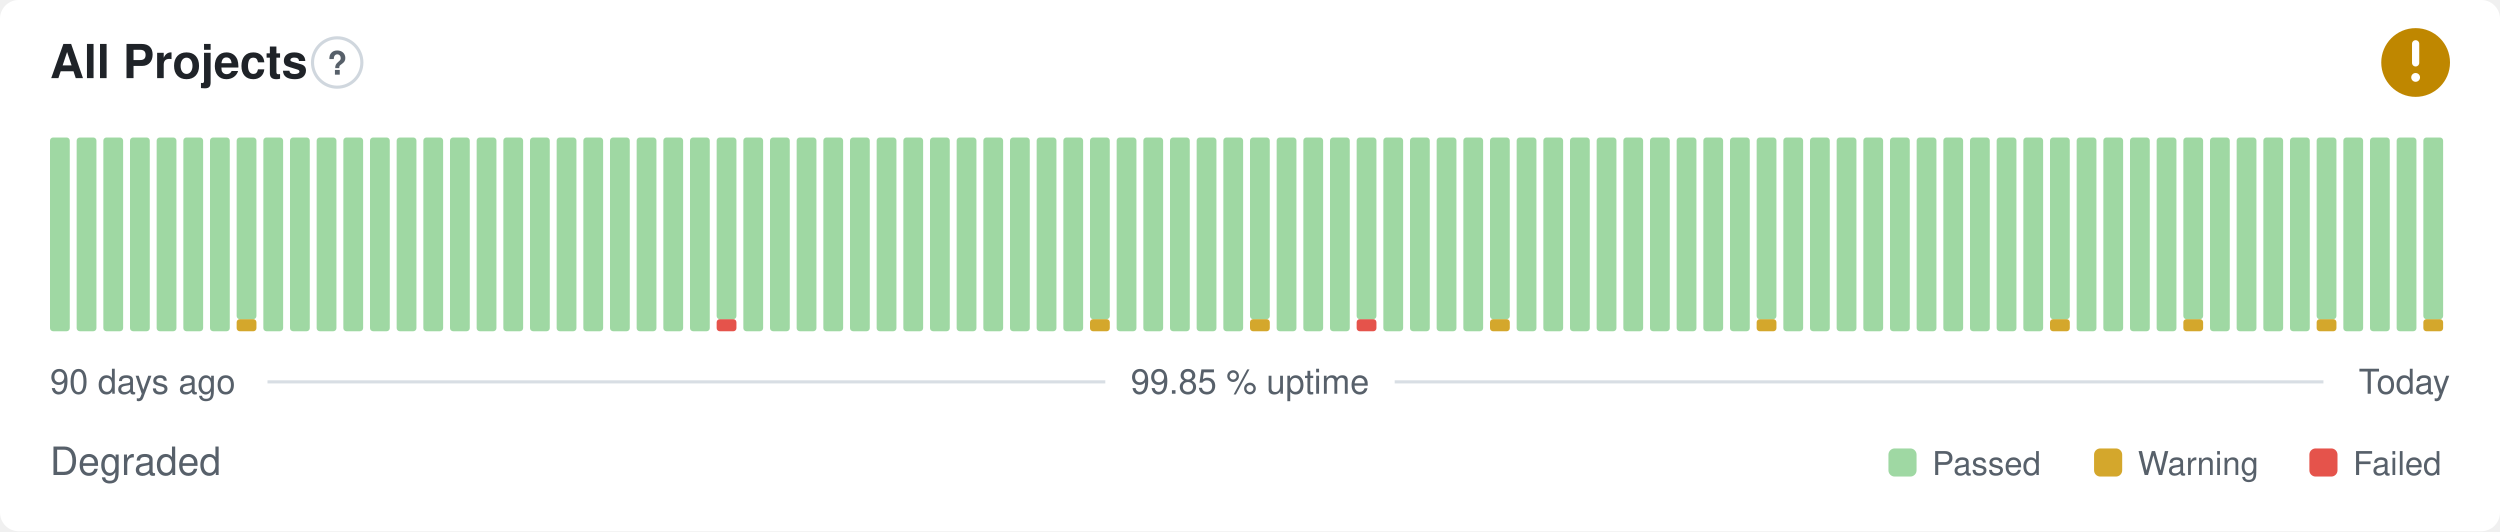
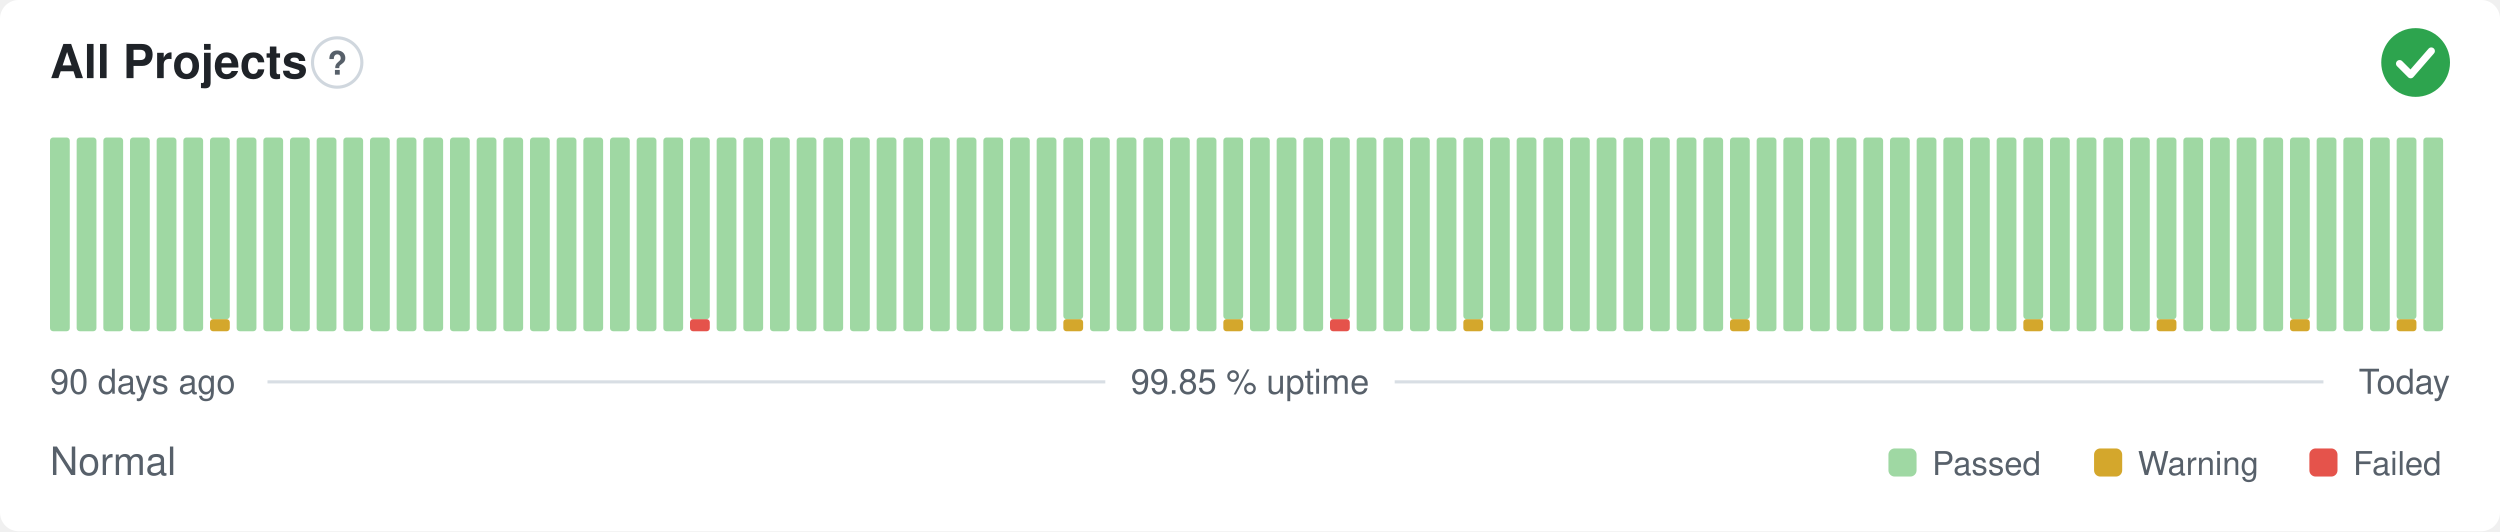
- <svg xmlns="http://www.w3.org/2000/svg" width="800" height="170" viewBox="0 0 800 170" role="img" aria-label="All Projects: Degraded, 99.85 % uptime over the last 90 days" font-family="-apple-system,BlinkMacSystemFont,'Segoe UI',Helvetica,Arial,sans-serif">
+ <svg xmlns="http://www.w3.org/2000/svg" width="800" height="170" viewBox="0 0 800 170" role="img" aria-label="All Projects: Normal, 99.85 % uptime over the last 90 days" font-family="-apple-system,BlinkMacSystemFont,'Segoe UI',Helvetica,Arial,sans-serif">
  <style>
    @media (prefers-color-scheme: dark) {
      .bg { fill: #0d1117 }
      .title { fill: #e6edf3 }
      .muted { fill: #8b949e }
      .hint { stroke: #30363d }
      .rule { stroke: #30363d }
      .nodata { fill: #21262d }
    }
  </style>
  <rect class="bg" width="800" height="170" rx="6" fill="#ffffff" />
  <text class="title" x="16" y="25" font-size="15" font-weight="600" fill="#1f2328">All Projects</text>
  <circle class="hint" cx="107.9" cy="20" r="7.9" fill="none" stroke="#d0d7de" stroke-width="1" />
  <text class="muted" x="107.9" y="23.9" text-anchor="middle" font-size="10.4" font-weight="700" fill="#57606a">?</text>
-   <circle cx="773" cy="20" r="11" fill="#bf8700" />
-   <path d="M773 14.01v6.11" fill="none" stroke="#fff" stroke-width="2.31" stroke-linecap="round" stroke-linejoin="round" />
-   <circle cx="773" cy="24.77" r="1.41" fill="#fff" />
+   <circle cx="773" cy="20" r="11" fill="#2da44e" />
+   <path d="M767.87 20.37l3.54 3.54 6.60 -7.58" fill="none" stroke="#fff" stroke-width="2.31" stroke-linecap="round" stroke-linejoin="round" />
  <rect x="16.00" y="44.00" width="6.33" height="62.00" rx="1" fill="#9fd8a3" />
  <rect x="24.53" y="44.00" width="6.33" height="62.00" rx="1" fill="#9fd8a3" />
  <rect x="33.07" y="44.00" width="6.33" height="62.00" rx="1" fill="#9fd8a3" />
  <rect x="41.60" y="44.00" width="6.33" height="62.00" rx="1" fill="#9fd8a3" />
  <rect x="50.13" y="44.00" width="6.33" height="62.00" rx="1" fill="#9fd8a3" />
  <rect x="58.67" y="44.00" width="6.33" height="62.00" rx="1" fill="#9fd8a3" />
-   <rect x="67.20" y="44.00" width="6.33" height="62.00" rx="1" fill="#9fd8a3" />
-   <rect x="75.73" y="102.13" width="6.33" height="3.88" rx="1" fill="#d4a72c" />
-   <rect x="75.73" y="44.00" width="6.33" height="58.13" rx="1" fill="#9fd8a3" />
+   <rect x="67.20" y="102.13" width="6.33" height="3.88" rx="1" fill="#d4a72c" />
+   <rect x="67.20" y="44.00" width="6.33" height="58.13" rx="1" fill="#9fd8a3" />
+   <rect x="75.73" y="44.00" width="6.33" height="62.00" rx="1" fill="#9fd8a3" />
  <rect x="84.27" y="44.00" width="6.33" height="62.00" rx="1" fill="#9fd8a3" />
  <rect x="92.80" y="44.00" width="6.33" height="62.00" rx="1" fill="#9fd8a3" />
  <rect x="101.33" y="44.00" width="6.33" height="62.00" rx="1" fill="#9fd8a3" />
  <rect x="109.87" y="44.00" width="6.33" height="62.00" rx="1" fill="#9fd8a3" />
  <rect x="118.40" y="44.00" width="6.33" height="62.00" rx="1" fill="#9fd8a3" />
  <rect x="126.93" y="44.00" width="6.33" height="62.00" rx="1" fill="#9fd8a3" />
  <rect x="135.47" y="44.00" width="6.33" height="62.00" rx="1" fill="#9fd8a3" />
  <rect x="144.00" y="44.00" width="6.33" height="62.00" rx="1" fill="#9fd8a3" />
  <rect x="152.53" y="44.00" width="6.33" height="62.00" rx="1" fill="#9fd8a3" />
  <rect x="161.07" y="44.00" width="6.33" height="62.00" rx="1" fill="#9fd8a3" />
  <rect x="169.60" y="44.00" width="6.33" height="62.00" rx="1" fill="#9fd8a3" />
  <rect x="178.13" y="44.00" width="6.33" height="62.00" rx="1" fill="#9fd8a3" />
  <rect x="186.67" y="44.00" width="6.33" height="62.00" rx="1" fill="#9fd8a3" />
  <rect x="195.20" y="44.00" width="6.33" height="62.00" rx="1" fill="#9fd8a3" />
  <rect x="203.73" y="44.00" width="6.33" height="62.00" rx="1" fill="#9fd8a3" />
  <rect x="212.27" y="44.00" width="6.33" height="62.00" rx="1" fill="#9fd8a3" />
-   <rect x="220.80" y="44.00" width="6.33" height="62.00" rx="1" fill="#9fd8a3" />
-   <rect x="229.33" y="102.13" width="6.33" height="3.88" rx="1" fill="#e5534b" />
-   <rect x="229.33" y="44.00" width="6.33" height="58.13" rx="1" fill="#9fd8a3" />
+   <rect x="220.80" y="102.13" width="6.33" height="3.88" rx="1" fill="#e5534b" />
+   <rect x="220.80" y="44.00" width="6.33" height="58.13" rx="1" fill="#9fd8a3" />
+   <rect x="229.33" y="44.00" width="6.33" height="62.00" rx="1" fill="#9fd8a3" />
  <rect x="237.87" y="44.00" width="6.33" height="62.00" rx="1" fill="#9fd8a3" />
  <rect x="246.40" y="44.00" width="6.33" height="62.00" rx="1" fill="#9fd8a3" />
  <rect x="254.93" y="44.00" width="6.33" height="62.00" rx="1" fill="#9fd8a3" />
  <rect x="263.47" y="44.00" width="6.33" height="62.00" rx="1" fill="#9fd8a3" />
  <rect x="272.00" y="44.00" width="6.33" height="62.00" rx="1" fill="#9fd8a3" />
  <rect x="280.53" y="44.00" width="6.33" height="62.00" rx="1" fill="#9fd8a3" />
  <rect x="289.07" y="44.00" width="6.33" height="62.00" rx="1" fill="#9fd8a3" />
  <rect x="297.60" y="44.00" width="6.33" height="62.00" rx="1" fill="#9fd8a3" />
  <rect x="306.13" y="44.00" width="6.33" height="62.00" rx="1" fill="#9fd8a3" />
  <rect x="314.67" y="44.00" width="6.33" height="62.00" rx="1" fill="#9fd8a3" />
  <rect x="323.20" y="44.00" width="6.33" height="62.00" rx="1" fill="#9fd8a3" />
  <rect x="331.73" y="44.00" width="6.33" height="62.00" rx="1" fill="#9fd8a3" />
-   <rect x="340.27" y="44.00" width="6.33" height="62.00" rx="1" fill="#9fd8a3" />
-   <rect x="348.80" y="102.13" width="6.33" height="3.88" rx="1" fill="#d4a72c" />
-   <rect x="348.80" y="44.00" width="6.33" height="58.13" rx="1" fill="#9fd8a3" />
+   <rect x="340.27" y="102.13" width="6.33" height="3.88" rx="1" fill="#d4a72c" />
+   <rect x="340.27" y="44.00" width="6.33" height="58.13" rx="1" fill="#9fd8a3" />
+   <rect x="348.80" y="44.00" width="6.33" height="62.00" rx="1" fill="#9fd8a3" />
  <rect x="357.33" y="44.00" width="6.33" height="62.00" rx="1" fill="#9fd8a3" />
  <rect x="365.87" y="44.00" width="6.33" height="62.00" rx="1" fill="#9fd8a3" />
  <rect x="374.40" y="44.00" width="6.33" height="62.00" rx="1" fill="#9fd8a3" />
  <rect x="382.93" y="44.00" width="6.33" height="62.00" rx="1" fill="#9fd8a3" />
-   <rect x="391.47" y="44.00" width="6.33" height="62.00" rx="1" fill="#9fd8a3" />
-   <rect x="400.00" y="102.13" width="6.33" height="3.88" rx="1" fill="#d4a72c" />
-   <rect x="400.00" y="44.00" width="6.33" height="58.13" rx="1" fill="#9fd8a3" />
+   <rect x="391.47" y="102.13" width="6.33" height="3.88" rx="1" fill="#d4a72c" />
+   <rect x="391.47" y="44.00" width="6.33" height="58.13" rx="1" fill="#9fd8a3" />
+   <rect x="400.00" y="44.00" width="6.33" height="62.00" rx="1" fill="#9fd8a3" />
  <rect x="408.53" y="44.00" width="6.33" height="62.00" rx="1" fill="#9fd8a3" />
  <rect x="417.07" y="44.00" width="6.33" height="62.00" rx="1" fill="#9fd8a3" />
-   <rect x="425.60" y="44.00" width="6.33" height="62.00" rx="1" fill="#9fd8a3" />
-   <rect x="434.13" y="102.13" width="6.33" height="3.88" rx="1" fill="#e5534b" />
-   <rect x="434.13" y="44.00" width="6.33" height="58.13" rx="1" fill="#9fd8a3" />
+   <rect x="425.60" y="102.13" width="6.33" height="3.88" rx="1" fill="#e5534b" />
+   <rect x="425.60" y="44.00" width="6.33" height="58.13" rx="1" fill="#9fd8a3" />
+   <rect x="434.13" y="44.00" width="6.33" height="62.00" rx="1" fill="#9fd8a3" />
  <rect x="442.67" y="44.00" width="6.33" height="62.00" rx="1" fill="#9fd8a3" />
  <rect x="451.20" y="44.00" width="6.33" height="62.00" rx="1" fill="#9fd8a3" />
  <rect x="459.73" y="44.00" width="6.33" height="62.00" rx="1" fill="#9fd8a3" />
-   <rect x="468.27" y="44.00" width="6.33" height="62.00" rx="1" fill="#9fd8a3" />
-   <rect x="476.80" y="102.13" width="6.33" height="3.88" rx="1" fill="#d4a72c" />
-   <rect x="476.80" y="44.00" width="6.33" height="58.13" rx="1" fill="#9fd8a3" />
+   <rect x="468.27" y="102.13" width="6.33" height="3.88" rx="1" fill="#d4a72c" />
+   <rect x="468.27" y="44.00" width="6.33" height="58.13" rx="1" fill="#9fd8a3" />
+   <rect x="476.80" y="44.00" width="6.33" height="62.00" rx="1" fill="#9fd8a3" />
  <rect x="485.33" y="44.00" width="6.33" height="62.00" rx="1" fill="#9fd8a3" />
  <rect x="493.87" y="44.00" width="6.33" height="62.00" rx="1" fill="#9fd8a3" />
  <rect x="502.40" y="44.00" width="6.33" height="62.00" rx="1" fill="#9fd8a3" />
  <rect x="510.93" y="44.00" width="6.33" height="62.00" rx="1" fill="#9fd8a3" />
  <rect x="519.47" y="44.00" width="6.33" height="62.00" rx="1" fill="#9fd8a3" />
  <rect x="528.00" y="44.00" width="6.33" height="62.00" rx="1" fill="#9fd8a3" />
  <rect x="536.53" y="44.00" width="6.33" height="62.00" rx="1" fill="#9fd8a3" />
  <rect x="545.07" y="44.00" width="6.33" height="62.00" rx="1" fill="#9fd8a3" />
-   <rect x="553.60" y="44.00" width="6.33" height="62.00" rx="1" fill="#9fd8a3" />
-   <rect x="562.13" y="102.13" width="6.33" height="3.88" rx="1" fill="#d4a72c" />
-   <rect x="562.13" y="44.00" width="6.33" height="58.13" rx="1" fill="#9fd8a3" />
+   <rect x="553.60" y="102.13" width="6.33" height="3.88" rx="1" fill="#d4a72c" />
+   <rect x="553.60" y="44.00" width="6.33" height="58.13" rx="1" fill="#9fd8a3" />
+   <rect x="562.13" y="44.00" width="6.33" height="62.00" rx="1" fill="#9fd8a3" />
  <rect x="570.67" y="44.00" width="6.33" height="62.00" rx="1" fill="#9fd8a3" />
  <rect x="579.20" y="44.00" width="6.33" height="62.00" rx="1" fill="#9fd8a3" />
  <rect x="587.73" y="44.00" width="6.33" height="62.00" rx="1" fill="#9fd8a3" />
  <rect x="596.27" y="44.00" width="6.33" height="62.00" rx="1" fill="#9fd8a3" />
  <rect x="604.80" y="44.00" width="6.33" height="62.00" rx="1" fill="#9fd8a3" />
  <rect x="613.33" y="44.00" width="6.33" height="62.00" rx="1" fill="#9fd8a3" />
  <rect x="621.87" y="44.00" width="6.33" height="62.00" rx="1" fill="#9fd8a3" />
  <rect x="630.40" y="44.00" width="6.33" height="62.00" rx="1" fill="#9fd8a3" />
  <rect x="638.93" y="44.00" width="6.33" height="62.00" rx="1" fill="#9fd8a3" />
-   <rect x="647.47" y="44.00" width="6.33" height="62.00" rx="1" fill="#9fd8a3" />
-   <rect x="656.00" y="102.13" width="6.33" height="3.88" rx="1" fill="#d4a72c" />
-   <rect x="656.00" y="44.00" width="6.33" height="58.13" rx="1" fill="#9fd8a3" />
+   <rect x="647.47" y="102.13" width="6.33" height="3.88" rx="1" fill="#d4a72c" />
+   <rect x="647.47" y="44.00" width="6.33" height="58.13" rx="1" fill="#9fd8a3" />
+   <rect x="656.00" y="44.00" width="6.33" height="62.00" rx="1" fill="#9fd8a3" />
  <rect x="664.53" y="44.00" width="6.33" height="62.00" rx="1" fill="#9fd8a3" />
  <rect x="673.07" y="44.00" width="6.33" height="62.00" rx="1" fill="#9fd8a3" />
  <rect x="681.60" y="44.00" width="6.33" height="62.00" rx="1" fill="#9fd8a3" />
-   <rect x="690.13" y="44.00" width="6.33" height="62.00" rx="1" fill="#9fd8a3" />
-   <rect x="698.67" y="102.13" width="6.33" height="3.88" rx="1" fill="#d4a72c" />
-   <rect x="698.67" y="44.00" width="6.33" height="58.13" rx="1" fill="#9fd8a3" />
+   <rect x="690.13" y="102.13" width="6.33" height="3.88" rx="1" fill="#d4a72c" />
+   <rect x="690.13" y="44.00" width="6.33" height="58.13" rx="1" fill="#9fd8a3" />
+   <rect x="698.67" y="44.00" width="6.33" height="62.00" rx="1" fill="#9fd8a3" />
  <rect x="707.20" y="44.00" width="6.33" height="62.00" rx="1" fill="#9fd8a3" />
  <rect x="715.73" y="44.00" width="6.33" height="62.00" rx="1" fill="#9fd8a3" />
  <rect x="724.27" y="44.00" width="6.33" height="62.00" rx="1" fill="#9fd8a3" />
-   <rect x="732.80" y="44.00" width="6.33" height="62.00" rx="1" fill="#9fd8a3" />
-   <rect x="741.33" y="102.13" width="6.33" height="3.88" rx="1" fill="#d4a72c" />
-   <rect x="741.33" y="44.00" width="6.33" height="58.13" rx="1" fill="#9fd8a3" />
+   <rect x="732.80" y="102.13" width="6.33" height="3.88" rx="1" fill="#d4a72c" />
+   <rect x="732.80" y="44.00" width="6.33" height="58.13" rx="1" fill="#9fd8a3" />
+   <rect x="741.33" y="44.00" width="6.33" height="62.00" rx="1" fill="#9fd8a3" />
  <rect x="749.87" y="44.00" width="6.33" height="62.00" rx="1" fill="#9fd8a3" />
  <rect x="758.40" y="44.00" width="6.33" height="62.00" rx="1" fill="#9fd8a3" />
-   <rect x="766.93" y="44.00" width="6.33" height="62.00" rx="1" fill="#9fd8a3" />
-   <rect x="775.47" y="102.13" width="6.33" height="3.88" rx="1" fill="#d4a72c" />
-   <rect x="775.47" y="44.00" width="6.33" height="58.13" rx="1" fill="#9fd8a3" />
+   <rect x="766.93" y="102.13" width="6.33" height="3.88" rx="1" fill="#d4a72c" />
+   <rect x="766.93" y="44.00" width="6.33" height="58.13" rx="1" fill="#9fd8a3" />
+   <rect x="775.47" y="44.00" width="6.33" height="62.00" rx="1" fill="#9fd8a3" />
  <text class="muted" x="16" y="126" font-size="11" fill="#57606a">90 days ago</text>
  <text class="muted" x="400" y="126" text-anchor="middle" font-size="11" fill="#57606a">99.85 % uptime</text>
  <text class="muted" x="784" y="126" text-anchor="end" font-size="11" fill="#57606a">Today</text>
  <line class="rule" x1="85.6" y1="122.2" x2="353.7" y2="122.2" stroke="#d8dee4" stroke-width="1" />
  <line class="rule" x1="446.3" y1="122.2" x2="743.5" y2="122.2" stroke="#d8dee4" stroke-width="1" />
-   <text class="muted" x="16" y="152" font-size="12.5" fill="#57606a">Degraded</text>
+   <text class="muted" x="16" y="152" font-size="12.5" fill="#57606a">Normal</text>
  <rect x="604.3" y="143.5" width="9.0" height="9.0" rx="2" fill="#9fd8a3" />
  <text class="muted" x="618.3" y="152" font-size="10.5" fill="#57606a">Passed</text>
  <rect x="670.1" y="143.5" width="9.0" height="9.0" rx="2" fill="#d4a72c" />
  <text class="muted" x="684.1" y="152" font-size="10.5" fill="#57606a">Warning</text>
  <rect x="739.0" y="143.5" width="9.0" height="9.0" rx="2" fill="#e5534b" />
  <text class="muted" x="753.0" y="152" font-size="10.5" fill="#57606a">Failed</text>
</svg>
